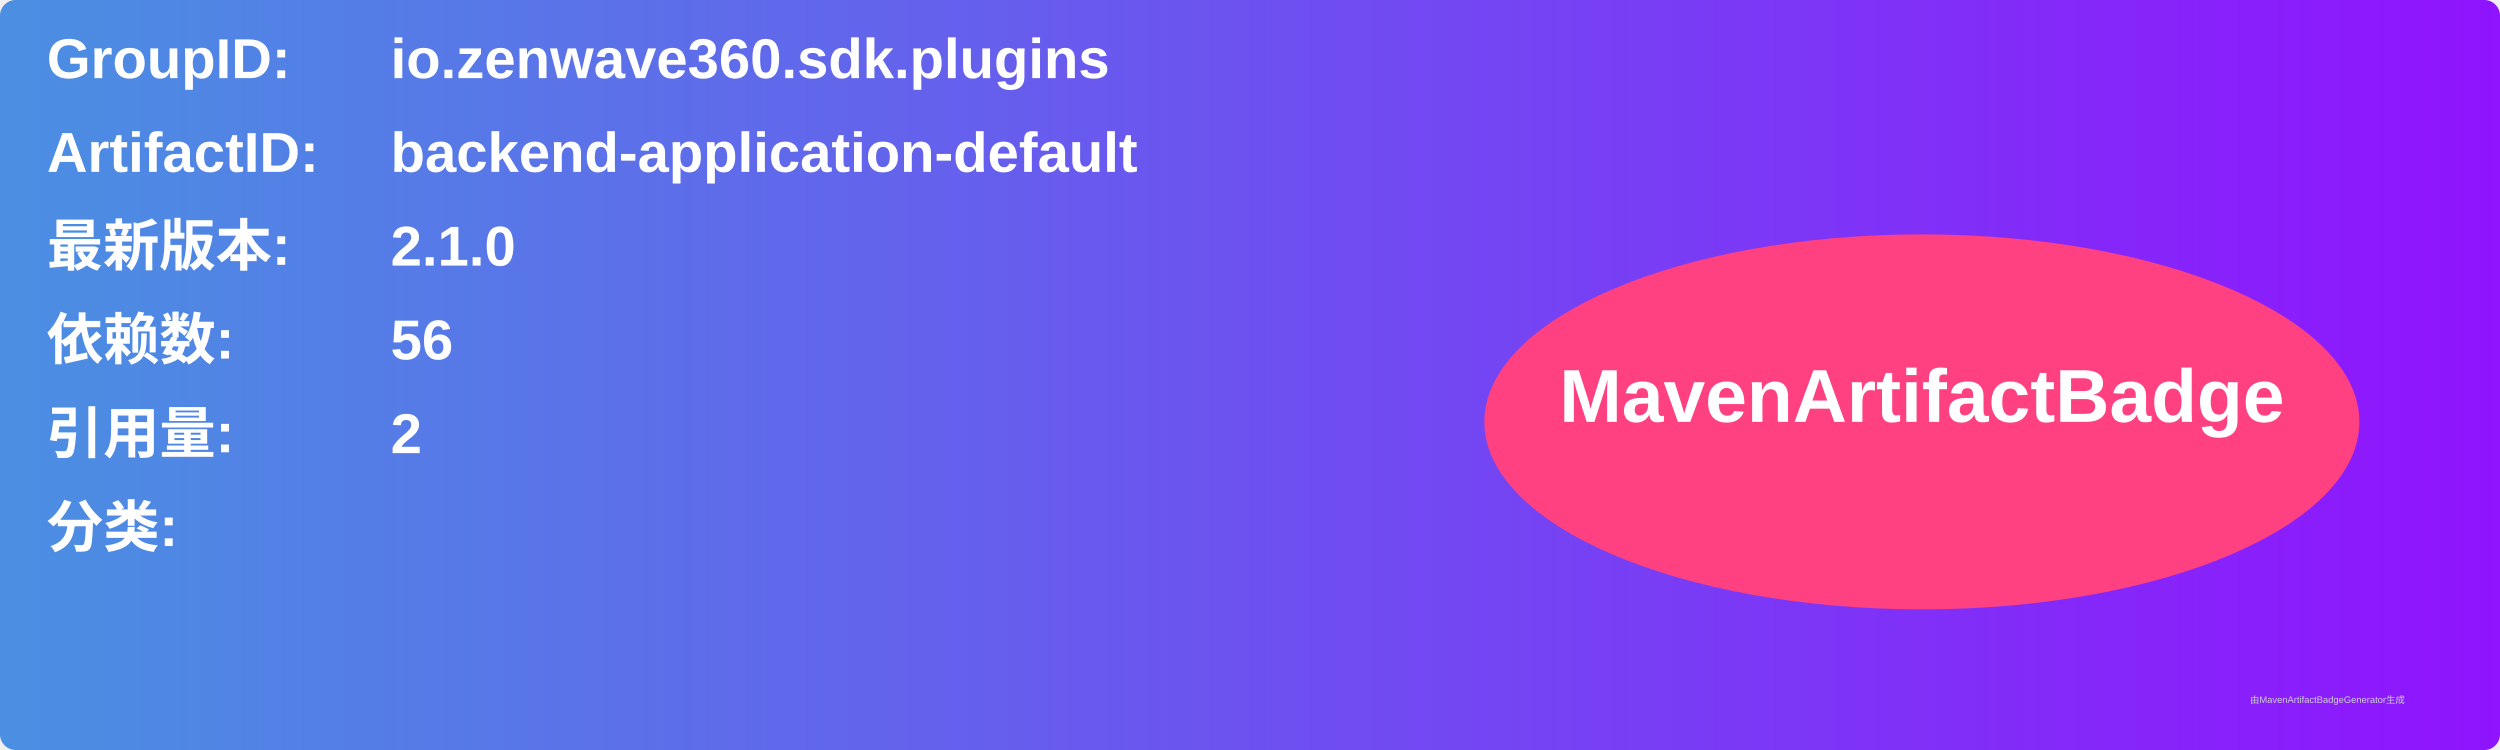
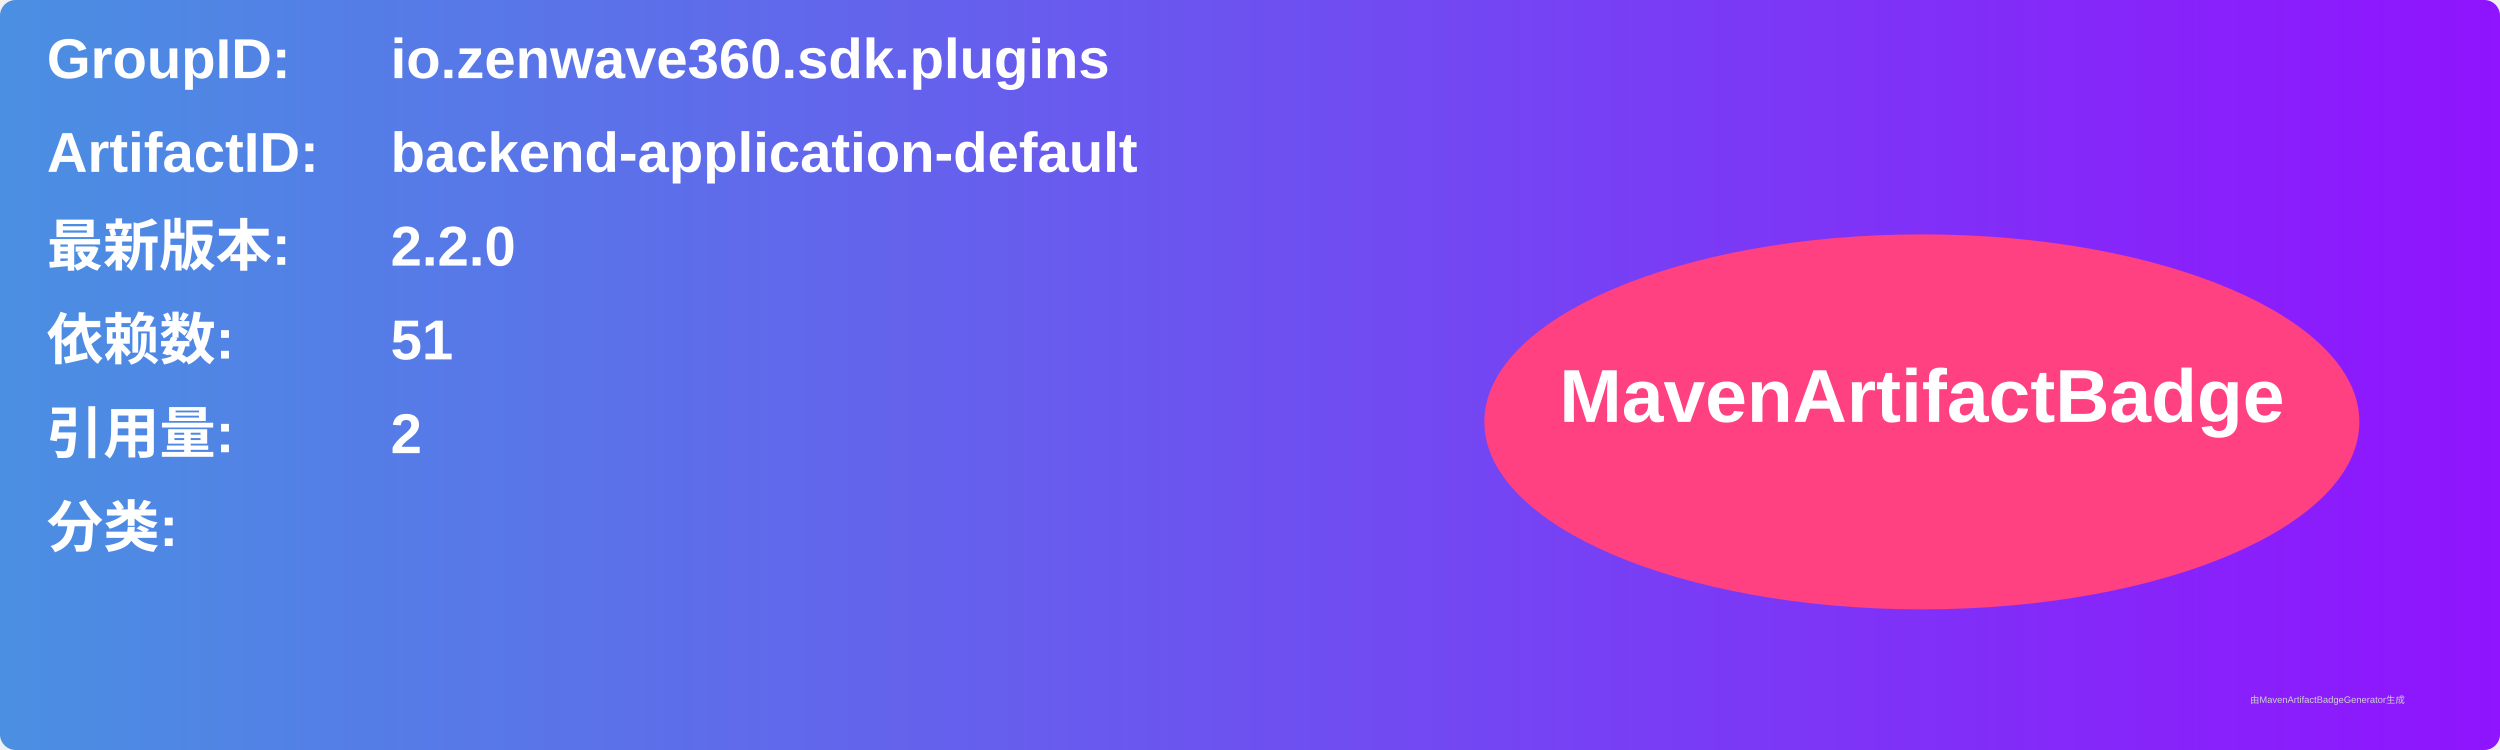
<svg xmlns="http://www.w3.org/2000/svg" width="800" height="240" viewBox="0 0 800 240">
  <linearGradient id="grad" x1="0%" y1="0%" x2="100%" y2="0%">
    <stop offset="0%" stop-color="#4a90e2" />
    <stop offset="100%" stop-color="#9013fe" />
  </linearGradient>
  <rect width="100%" height="100%" rx="5" ry="5" fill="url(#grad)" />
  <g transform="translate(15, 15)">
    <text x="0" y="10" font-family="Arial" font-size="18" fill="white" font-weight="bold" width="260">GroupID:</text>
    <text x="110" y="10" font-family="Arial" font-size="18" fill="white" font-weight="bold" width="460">io.zenwave360.sdk.plugins</text>
    <text x="0" y="40" font-family="Arial" font-size="18" fill="white" font-weight="bold" width="260">ArtifactID:</text>
    <text x="110" y="40" font-family="Arial" font-size="18" fill="white" font-weight="bold" width="460">backend-application-default</text>
    <text x="0" y="70" font-family="Arial" font-size="18" fill="white" font-weight="bold">最新版本:</text>
    <text x="110" y="70" font-family="Arial" font-size="18" fill="white" font-weight="bold">
-       <tspan font-weight="bold">2.1.0</tspan>
+       <tspan font-weight="bold">2.2.0</tspan>
    </text>
    <text x="0" y="100" font-family="Arial" font-size="18" fill="white" font-weight="bold">依赖数: </text>
    <text x="110" y="100" font-family="Arial" font-size="18" fill="white">
-       <tspan font-weight="bold">56</tspan>
+       <tspan font-weight="bold">51</tspan>
    </text>
    <text x="0" y="130" font-family="Arial" font-size="18" fill="white" font-weight="bold">引用量: </text>
    <text x="110" y="130" font-family="Arial" font-size="18" fill="white">
      <tspan font-weight="bold">2</tspan>
    </text>
    <text x="0" y="160" font-family="Arial" font-size="18" fill="white" font-weight="bold">分类:</text>
    <text x="10" y="190" font-family="Arial" font-size="10" fill="white">
      <tspan font-weight="bold" />
    </text>
    <ellipse cx="600" cy="120" rx="140" ry="60" fill="#ff4081" />
    <text x="600" y="120" text-anchor="middle" font-family="Arial" font-size="24" fill="white" font-weight="bold">MavenArtifactBadge</text>
  </g>
  <text x="720" y="225" font-family="Arial" font-size="3" fill="#d0d0d0">由MavenArtifactBadgeGenerator生成</text>
</svg>
